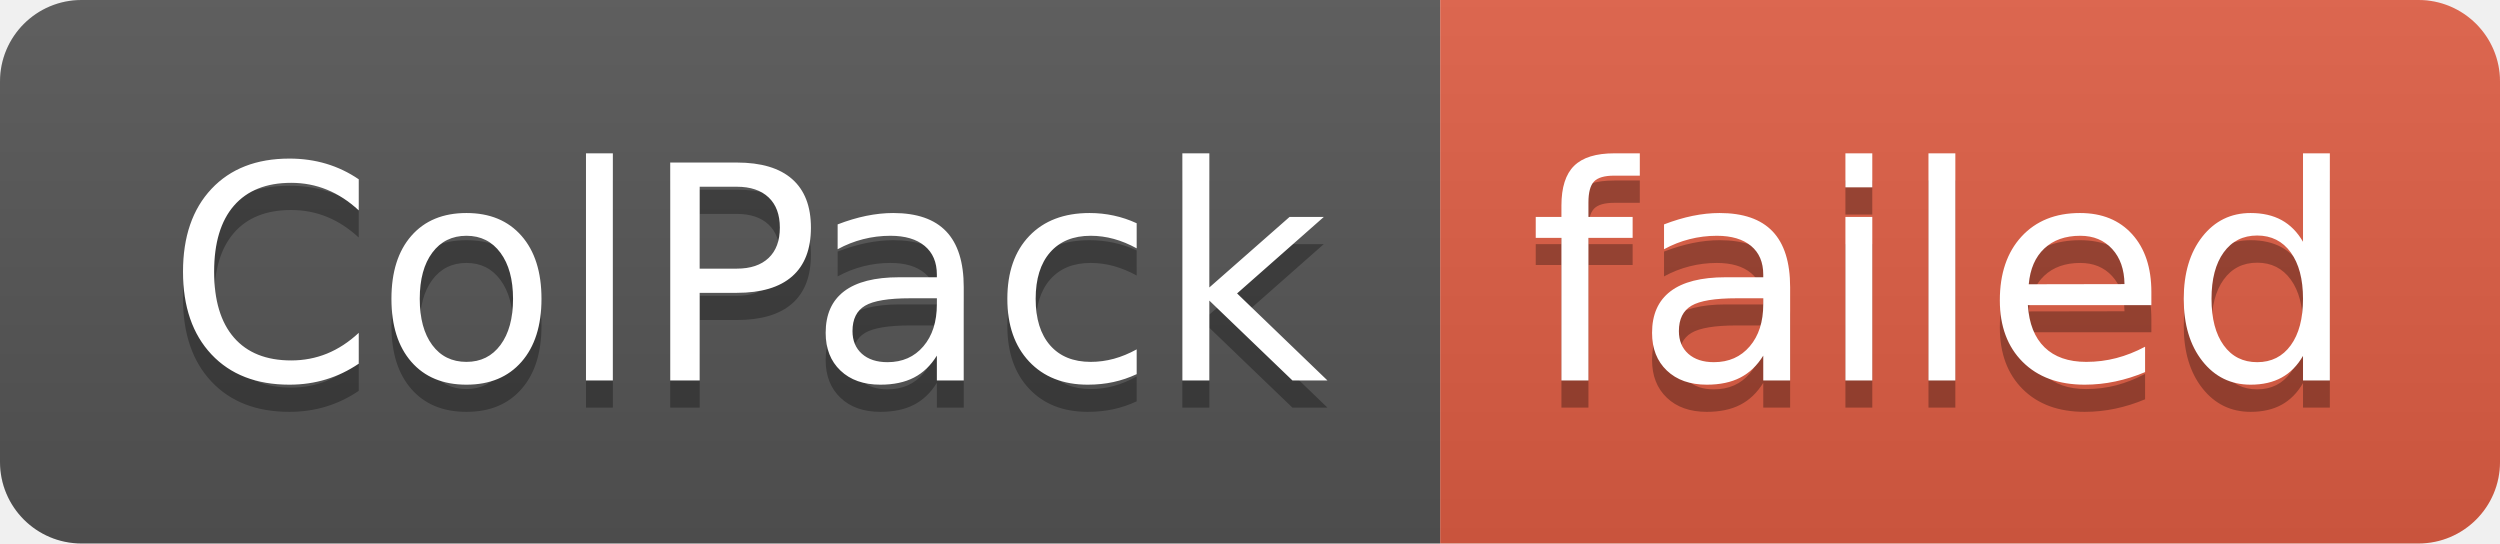
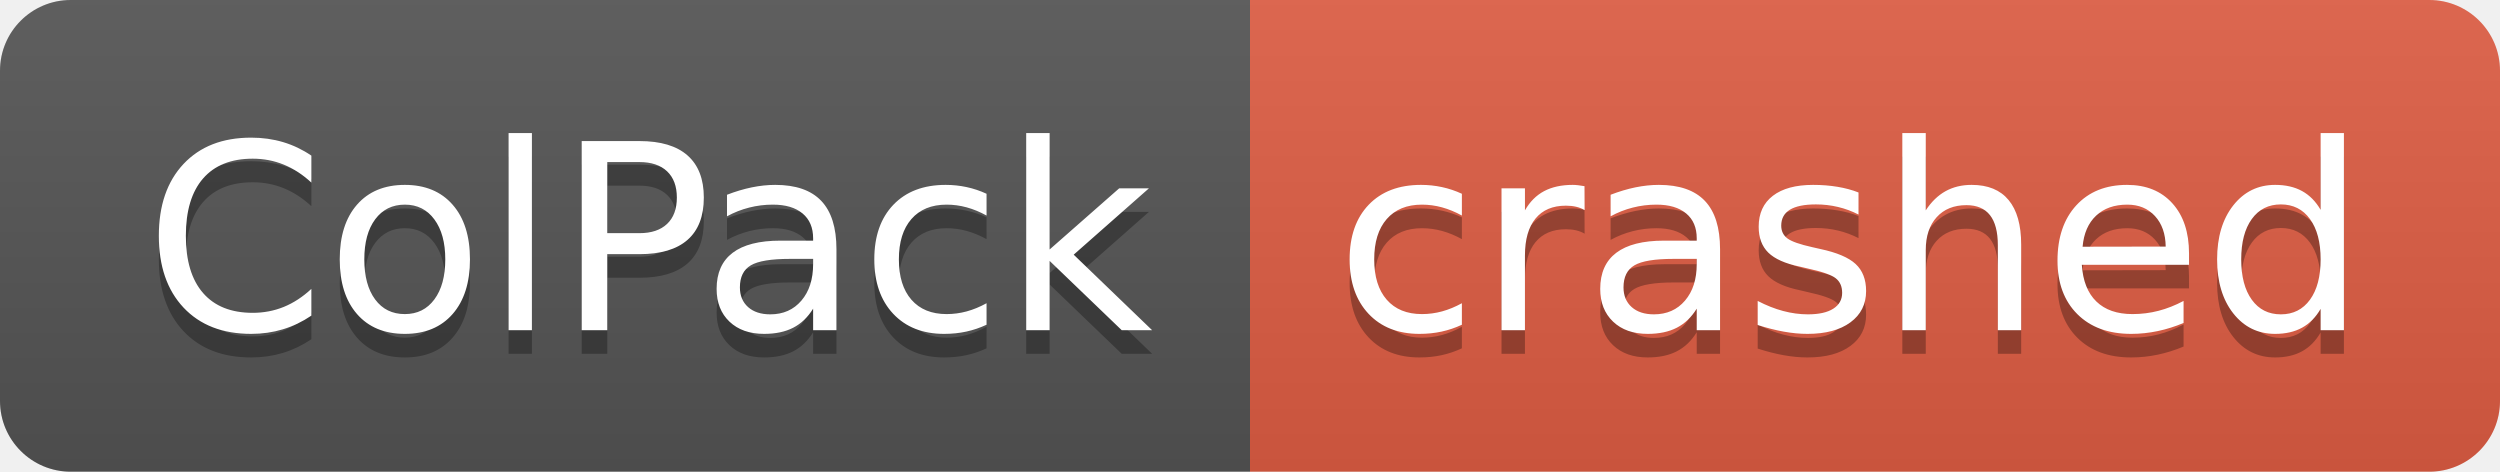
- <svg xmlns="http://www.w3.org/2000/svg" width="92" height="20" role="img" aria-label="ColPack: failed">
+ <svg xmlns="http://www.w3.org/2000/svg" width="106" height="20" role="img" aria-label="ColPack: crashed">
  <linearGradient id="s" x2="0" y2="100%">
    <stop offset="0" stop-color="#bbb" stop-opacity=".1" />
    <stop offset="1" stop-opacity=".1" />
  </linearGradient>
  <clipPath id="r">
-     <rect width="92" height="20" rx="3" fill="#fff" />
+     <rect width="106" height="20" rx="3" fill="#fff" />
  </clipPath>
  <g clip-path="url(#r)">
    <rect width="53" height="20" fill="#555" />
-     <rect x="53" width="39" height="20" fill="#e05d44" />
-     <rect width="92" height="20" fill="url(#s)" />
+     <rect x="53" width="53" height="20" fill="#e05d44" />
+     <rect width="106" height="20" fill="url(#s)" />
  </g>
  <g fill="#fff" text-anchor="middle" font-family="Verdana,Geneva,DejaVu Sans,sans-serif" text-rendering="geometricPrecision" font-size="110">
    <text aria-hidden="true" x="275" y="150" fill="#010101" fill-opacity=".3" transform="scale(.1)" textLength="430">ColPack</text>
    <text x="275" y="140" transform="scale(.1)" fill="#fff" textLength="430">ColPack</text>
-     <text aria-hidden="true" x="715" y="150" fill="#010101" fill-opacity=".3" transform="scale(.1)" textLength="290">failed</text>
-     <text x="715" y="140" transform="scale(.1)" fill="#fff" textLength="290">failed</text>
+     <text aria-hidden="true" x="785" y="150" fill="#010101" fill-opacity=".3" transform="scale(.1)" textLength="430">crashed</text>
+     <text x="785" y="140" transform="scale(.1)" fill="#fff" textLength="430">crashed</text>
  </g>
</svg>
